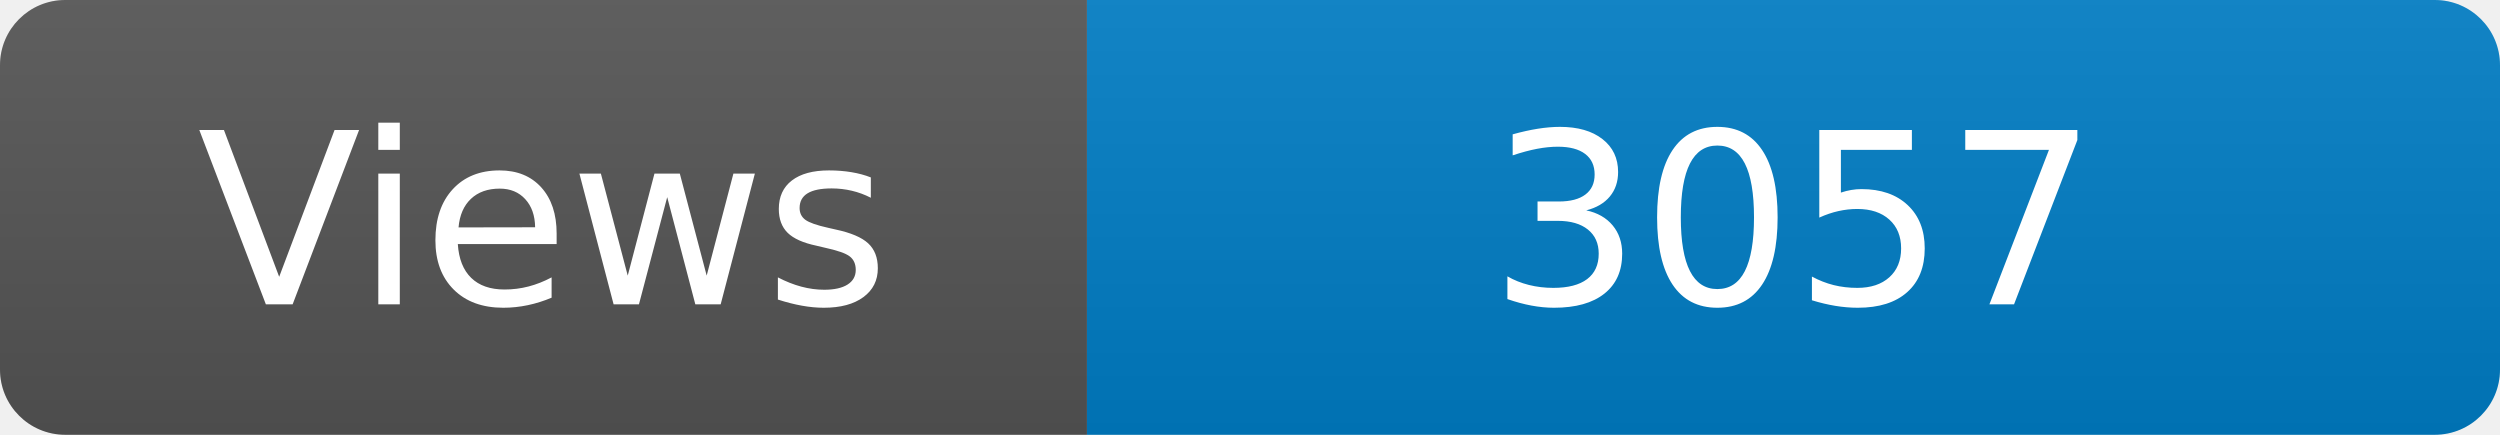
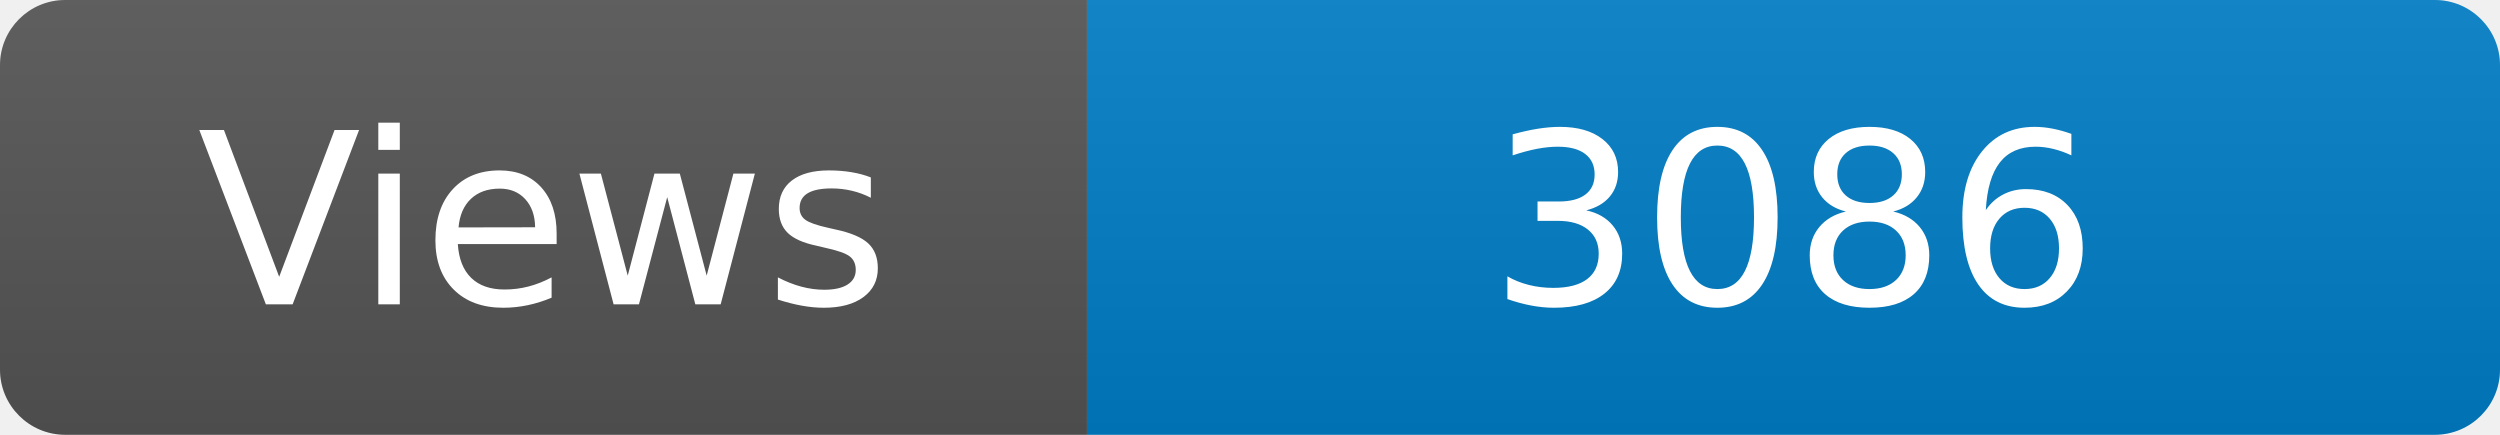
<svg xmlns="http://www.w3.org/2000/svg" width="115" height="20" role="img" aria-label="Maintained?: yes">
  <linearGradient id="s" x2="0" y2="100%">
    <stop offset="0" stop-color="#bbb" stop-opacity=".1" />
    <stop offset="1" stop-opacity=".1" />
  </linearGradient>
  <clipPath id="r">
    <rect width="115" height="20" rx="3" fill="#fff" />
  </clipPath>
  <g clip-path="url(#r)">
    <rect width="50" height="20" fill="#555" />
    <rect x="50" width="160" height="20" fill="#007ec6" />
    <rect width="115" height="20" fill="url(#s)" />
  </g>
  <g fill="#fff" text-anchor="middle" font-family="Verdana,Geneva,DejaVu Sans,sans-serif" font-size="110">
    <text x="250" y="140" transform="scale(.1)" fill="#fff">Views</text>
-     <text x="825" y="140" transform="scale(.1)" fill="#fff">3057</text>
+     <text x="825" y="140" transform="scale(.1)" fill="#fff">3086</text>
  </g>
</svg>
